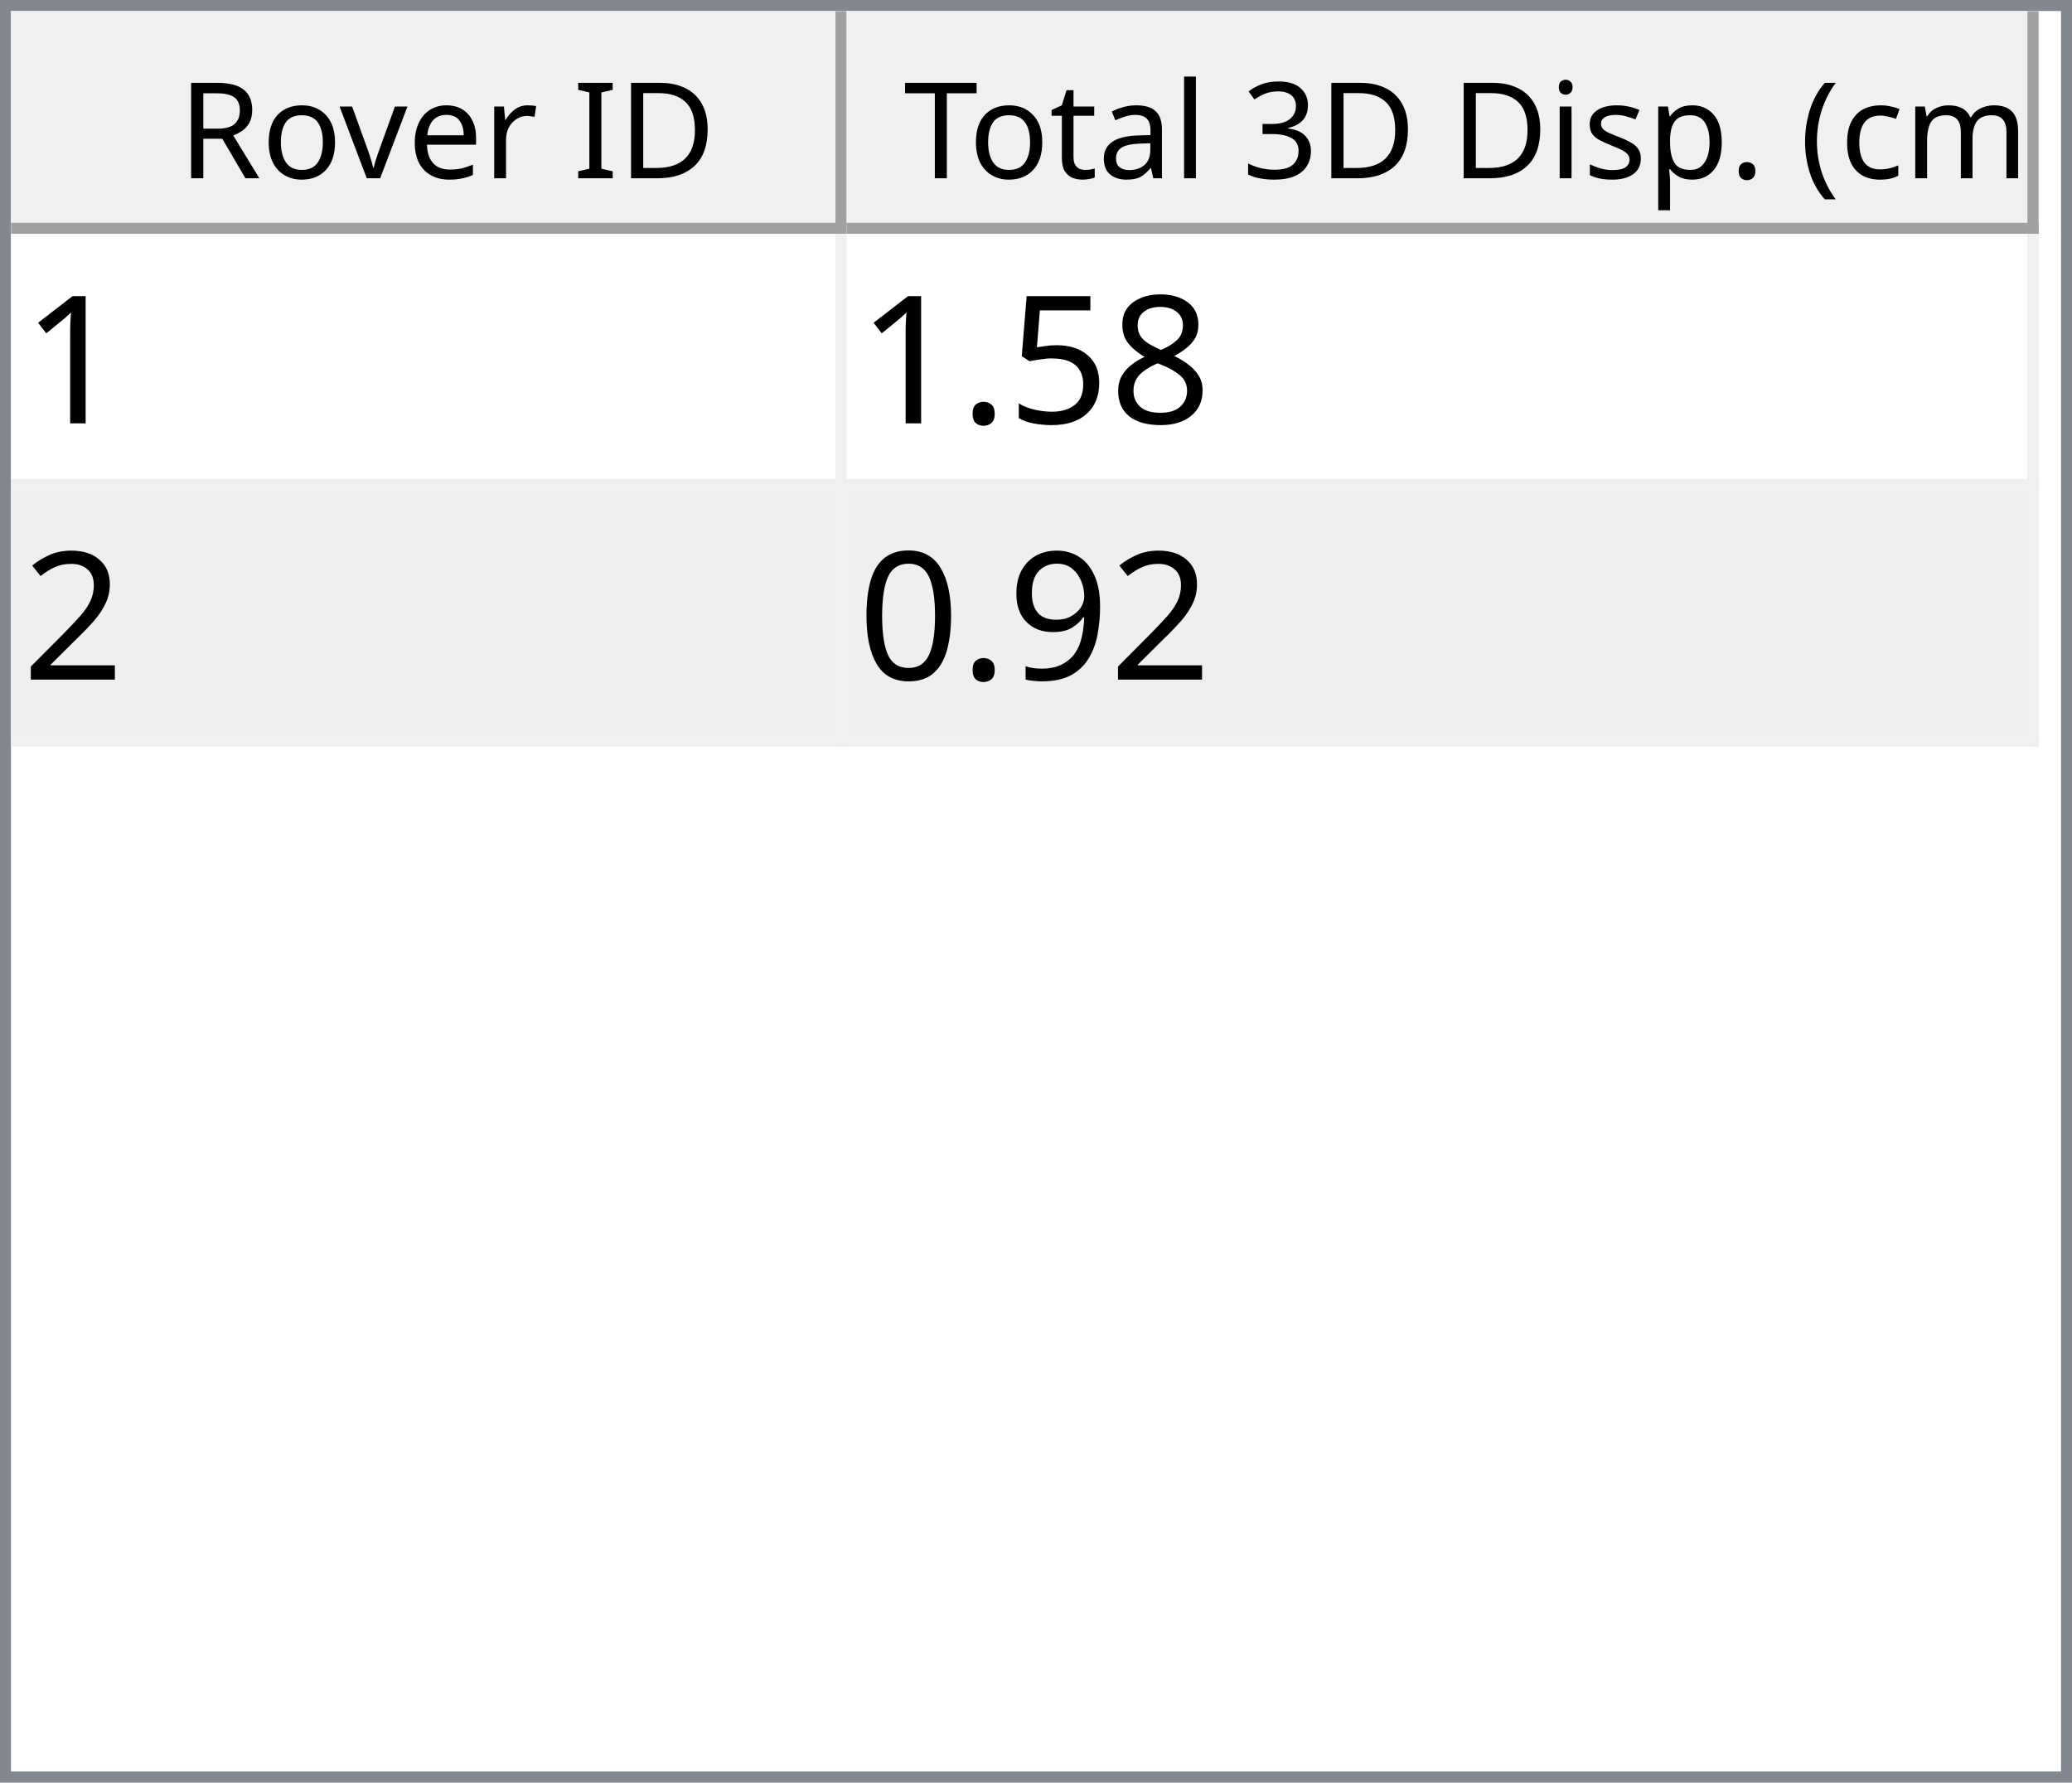
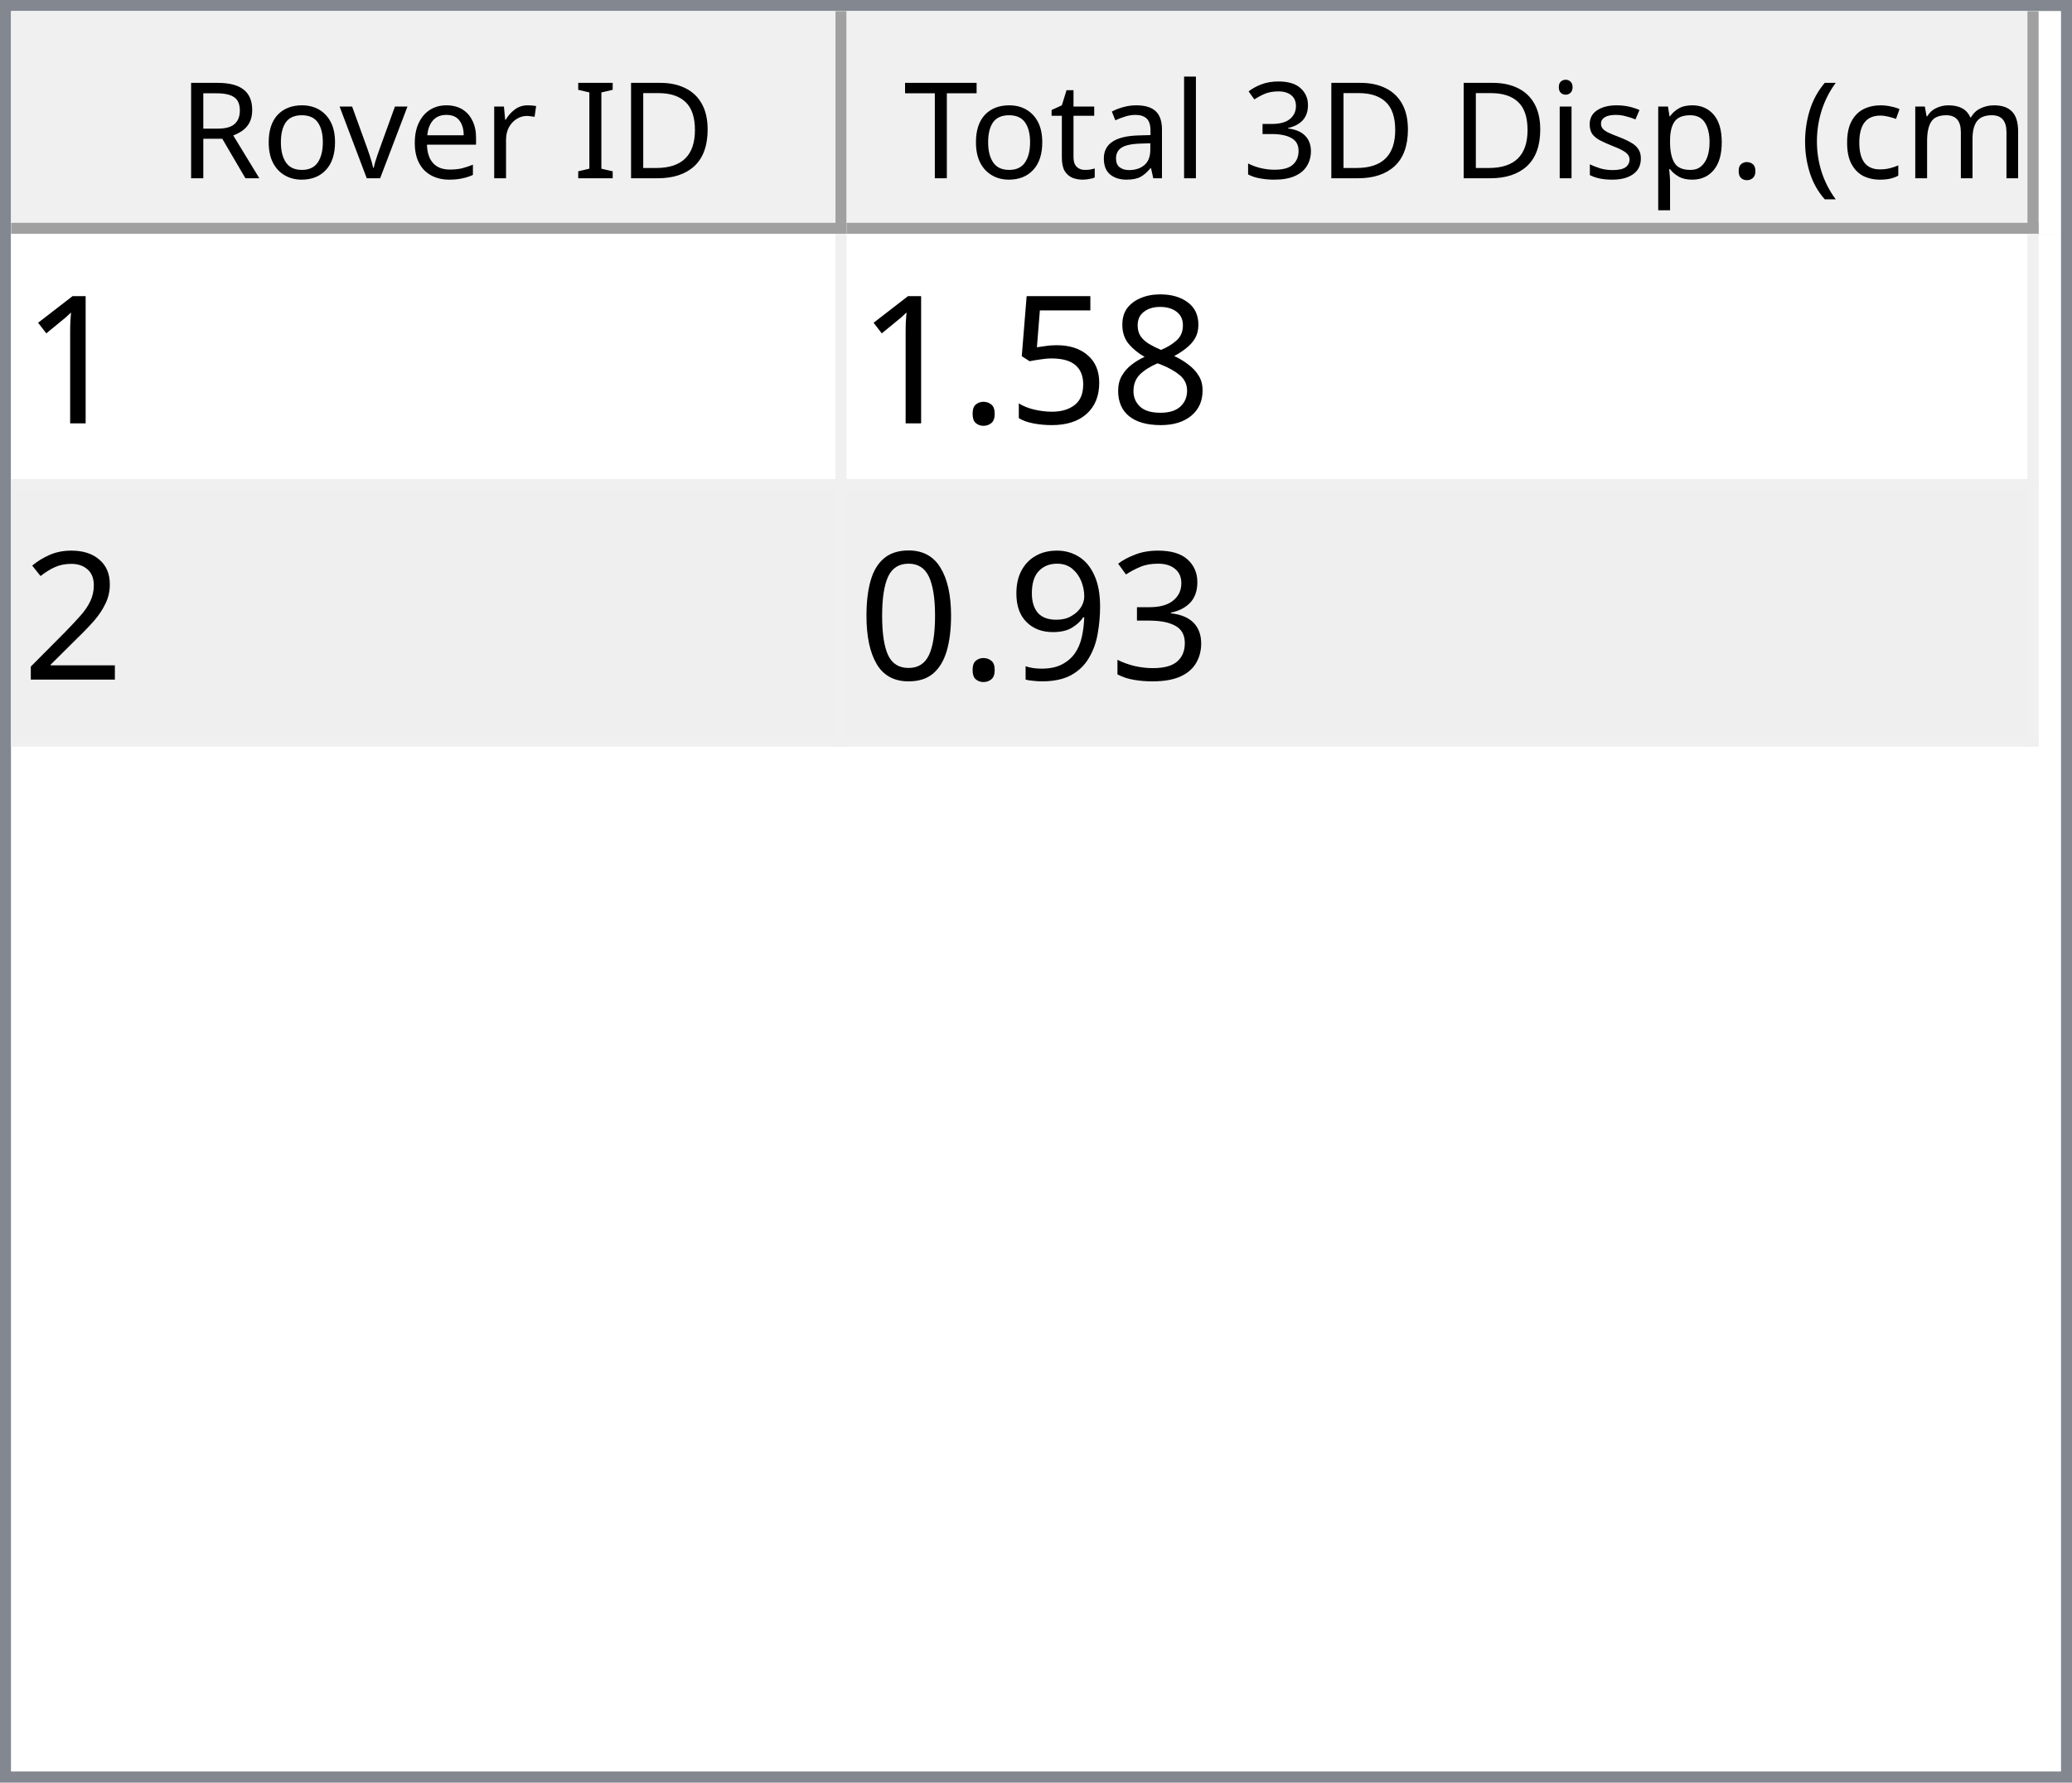
<svg xmlns="http://www.w3.org/2000/svg" style="fill-opacity:1; color-rendering:auto; color-interpolation:auto; text-rendering:auto; stroke:black; stroke-linecap:square; stroke-miterlimit:10; shape-rendering:auto; stroke-opacity:1; fill:black; stroke-dasharray:none; font-weight:normal; stroke-width:1; font-family:'Dialog'; font-style:normal; stroke-linejoin:miter; font-size:12px; stroke-dashoffset:0; image-rendering:auto;" width="186" height="160">
  <defs id="genericDefs" />
  <g>
    <defs id="defs1">
      <clipPath clipPathUnits="userSpaceOnUse" id="clipPath1">
        <path d="M0 0 L186 0 L186 160 L0 160 L0 0 Z" />
      </clipPath>
      <clipPath clipPathUnits="userSpaceOnUse" id="clipPath2">
        <path d="M0 0 L0 160 L186 160 L186 0 Z" />
      </clipPath>
      <clipPath clipPathUnits="userSpaceOnUse" id="clipPath3">
        <path d="M0 0 L0 20 L184 20 L184 0 Z" />
      </clipPath>
      <clipPath clipPathUnits="userSpaceOnUse" id="clipPath4">
        <path d="M0 0 L0 20 L75 20 L75 0 Z" />
      </clipPath>
      <clipPath clipPathUnits="userSpaceOnUse" id="clipPath5">
        <path d="M1 1 L1 19 L74 19 L74 1 Z" />
      </clipPath>
      <clipPath clipPathUnits="userSpaceOnUse" id="clipPath6">
        <path d="M0 0 L0 18 L73 18 L73 0 Z" />
      </clipPath>
      <clipPath clipPathUnits="userSpaceOnUse" id="clipPath7">
        <path d="M-0.5 -0.5 L-0.5 19.5 L74.5 19.5 L74.5 -0.5 Z" />
      </clipPath>
      <clipPath clipPathUnits="userSpaceOnUse" id="clipPath8">
        <path d="M0 0 L0 20 L107 20 L107 0 Z" />
      </clipPath>
      <clipPath clipPathUnits="userSpaceOnUse" id="clipPath9">
        <path d="M1 1 L1 19 L106 19 L106 1 Z" />
      </clipPath>
      <clipPath clipPathUnits="userSpaceOnUse" id="clipPath10">
        <path d="M0 0 L0 18 L105 18 L105 0 Z" />
      </clipPath>
      <clipPath clipPathUnits="userSpaceOnUse" id="clipPath11">
        <path d="M-0.5 -0.5 L-0.5 19.5 L106.5 19.5 L106.5 -0.5 Z" />
      </clipPath>
      <clipPath clipPathUnits="userSpaceOnUse" id="clipPath12">
        <path d="M0 0 L0 138 L184 138 L184 0 Z" />
      </clipPath>
      <clipPath clipPathUnits="userSpaceOnUse" id="clipPath13">
        <path d="M0 0 L0 46 L182 46 L182 0 Z" />
      </clipPath>
      <clipPath clipPathUnits="userSpaceOnUse" id="clipPath14">
        <path d="M-0.5 -0.5 L-0.5 45.5 L181.5 45.5 L181.5 -0.5 Z" />
      </clipPath>
      <clipPath clipPathUnits="userSpaceOnUse" id="clipPath15">
        <path d="M0 0 L0 22 L74 22 L74 0 Z" />
      </clipPath>
      <clipPath clipPathUnits="userSpaceOnUse" id="clipPath16">
        <path d="M0 0 L0 22 L106 22 L106 0 Z" />
      </clipPath>
      <font horiz-adv-x="64.551" id="font1">
        <font-face ascent="107.91" descent="25.098" units-per-em="100" style="font-style:normal; font-family:Segoe UI; font-weight:normal;" />
        <missing-glyph horiz-adv-x="64.551" d="M8.109 0 L8.109 68.266 L56.453 68.266 L56.453 0 L8.109 0 ZM15.328 7.234 L49.219 7.234 L49.219 61.031 L15.328 61.031 L15.328 7.234 Z" />
        <glyph unicode="D" horiz-adv-x="70.117" d="M9.188 0 L9.188 70.016 L28.516 70.016 Q65.531 70.016 65.531 35.891 Q65.531 19.672 55.25 9.836 Q44.969 0 27.734 0 L9.188 0 ZM17.391 62.594 L17.391 7.422 L27.828 7.422 Q41.609 7.422 49.273 14.797 Q56.938 22.172 56.938 35.688 Q56.938 62.594 28.328 62.594 L17.391 62.594 Z" />
        <glyph unicode="I" horiz-adv-x="26.611" d="M17.391 0 L9.188 0 L9.188 70.016 L17.391 70.016 L17.391 0 Z" />
        <glyph unicode=" " horiz-adv-x="27.393" d="" />
        <glyph unicode="r" horiz-adv-x="34.766" d="M34.188 41.891 Q32.078 43.5 28.125 43.5 Q23 43.5 19.555 38.672 Q16.109 33.844 16.109 25.484 L16.109 0 L8.109 0 L8.109 50 L16.109 50 L16.109 39.703 L16.312 39.703 Q18.016 44.969 21.531 47.922 Q25.047 50.875 29.391 50.875 Q32.516 50.875 34.188 50.203 L34.188 41.891 Z" />
        <glyph unicode="e" horiz-adv-x="52.295" d="M48.297 23 L12.984 23 Q13.188 14.656 17.484 10.109 Q21.781 5.562 29.297 5.562 Q37.75 5.562 44.828 11.141 L44.828 3.609 Q38.234 -1.172 27.391 -1.172 Q16.797 -1.172 10.742 5.641 Q4.688 12.453 4.688 24.812 Q4.688 36.469 11.305 43.82 Q17.922 51.172 27.734 51.172 Q37.547 51.172 42.922 44.828 Q48.297 38.484 48.297 27.203 L48.297 23 ZM40.094 29.781 Q40.047 36.719 36.75 40.578 Q33.453 44.438 27.594 44.438 Q21.922 44.438 17.969 40.383 Q14.016 36.328 13.094 29.781 L40.094 29.781 Z" />
        <glyph unicode="v" horiz-adv-x="47.9" d="M47.406 50 L27.484 0 L19.625 0 L0.688 50 L9.469 50 L22.172 13.672 Q23.578 9.672 23.922 6.688 L24.125 6.688 Q24.609 10.453 25.688 13.484 L38.969 50 L47.406 50 Z" />
        <glyph unicode="o" horiz-adv-x="58.594" d="M29 -1.172 Q17.922 -1.172 11.305 5.836 Q4.688 12.844 4.688 24.422 Q4.688 37.016 11.57 44.094 Q18.453 51.172 30.172 51.172 Q41.359 51.172 47.633 44.289 Q53.906 37.406 53.906 25.203 Q53.906 13.234 47.141 6.031 Q40.375 -1.172 29 -1.172 ZM29.594 44.438 Q21.875 44.438 17.383 39.188 Q12.891 33.938 12.891 24.703 Q12.891 15.828 17.43 10.695 Q21.969 5.562 29.594 5.562 Q37.359 5.562 41.531 10.594 Q45.703 15.625 45.703 24.906 Q45.703 34.281 41.531 39.359 Q37.359 44.438 29.594 44.438 Z" />
        <glyph unicode="R" horiz-adv-x="59.814" d="M59.375 0 L49.609 0 L37.891 19.625 Q36.281 22.359 34.766 24.289 Q33.25 26.219 31.664 27.438 Q30.078 28.656 28.25 29.219 Q26.422 29.781 24.125 29.781 L17.391 29.781 L17.391 0 L9.188 0 L9.188 70.016 L30.078 70.016 Q34.672 70.016 38.555 68.867 Q42.438 67.719 45.289 65.375 Q48.141 63.031 49.758 59.547 Q51.375 56.062 51.375 51.375 Q51.375 47.703 50.273 44.656 Q49.172 41.609 47.148 39.211 Q45.125 36.812 42.266 35.133 Q39.406 33.453 35.844 32.516 L35.844 32.328 Q37.594 31.547 38.891 30.547 Q40.188 29.547 41.359 28.18 Q42.531 26.812 43.68 25.078 Q44.828 23.344 46.234 21.047 L59.375 0 ZM17.391 62.594 L17.391 37.203 L28.516 37.203 Q31.594 37.203 34.203 38.133 Q36.812 39.062 38.719 40.797 Q40.625 42.531 41.703 45.047 Q42.781 47.562 42.781 50.688 Q42.781 56.297 39.141 59.445 Q35.5 62.594 28.609 62.594 L17.391 62.594 Z" />
        <glyph unicode=")" horiz-adv-x="30.176" d="M8.297 -15.922 L1.172 -15.922 Q16.406 2.344 16.406 26.812 Q16.406 51.469 1.078 70.016 L8.297 70.016 Q23.531 52.156 23.531 26.703 Q23.531 1.375 8.297 -15.922 Z" />
        <glyph unicode="m" horiz-adv-x="86.133" d="M79.109 0 L71.094 0 L71.094 28.719 Q71.094 37.016 68.531 40.727 Q65.969 44.438 59.906 44.438 Q54.781 44.438 51.195 39.75 Q47.609 35.062 47.609 28.516 L47.609 0 L39.594 0 L39.594 29.688 Q39.594 44.438 28.219 44.438 Q22.953 44.438 19.531 40.016 Q16.109 35.594 16.109 28.516 L16.109 0 L8.109 0 L8.109 50 L16.109 50 L16.109 42.094 L16.312 42.094 Q21.625 51.172 31.844 51.172 Q36.969 51.172 40.773 48.312 Q44.578 45.453 46 40.828 Q51.562 51.172 62.594 51.172 Q79.109 51.172 79.109 30.812 L79.109 0 Z" />
        <glyph unicode="c" horiz-adv-x="46.191" d="M42.188 2.297 Q36.422 -1.172 28.516 -1.172 Q17.828 -1.172 11.258 5.789 Q4.688 12.75 4.688 23.828 Q4.688 36.188 11.766 43.68 Q18.844 51.172 30.672 51.172 Q37.25 51.172 42.281 48.734 L42.281 40.531 Q36.719 44.438 30.375 44.438 Q22.703 44.438 17.797 38.945 Q12.891 33.453 12.891 24.516 Q12.891 15.719 17.508 10.641 Q22.125 5.562 29.891 5.562 Q36.422 5.562 42.188 9.906 L42.188 2.297 Z" />
        <glyph unicode="(" horiz-adv-x="30.176" d="M29.109 -15.922 L21.969 -15.922 Q6.844 1.375 6.844 26.703 Q6.844 52.156 21.969 70.016 L29.203 70.016 Q13.875 51.469 13.875 26.812 Q13.875 2.344 29.109 -15.922 Z" />
        <glyph unicode="." horiz-adv-x="21.68" d="M10.891 -1.078 Q8.641 -1.078 7.055 0.539 Q5.469 2.156 5.469 4.391 Q5.469 6.641 7.055 8.273 Q8.641 9.906 10.891 9.906 Q13.188 9.906 14.797 8.273 Q16.406 6.641 16.406 4.391 Q16.406 2.156 14.797 0.539 Q13.188 -1.078 10.891 -1.078 Z" />
        <glyph unicode="p" horiz-adv-x="58.789" d="M16.312 7.234 L16.109 7.234 L16.109 -23 L8.109 -23 L8.109 50 L16.109 50 L16.109 41.219 L16.312 41.219 Q22.219 51.172 33.594 51.172 Q43.266 51.172 48.688 44.461 Q54.109 37.75 54.109 26.469 Q54.109 13.922 48 6.375 Q41.891 -1.172 31.297 -1.172 Q21.578 -1.172 16.312 7.234 ZM16.109 27.391 L16.109 20.406 Q16.109 14.203 20.141 9.883 Q24.172 5.562 30.375 5.562 Q37.641 5.562 41.773 11.133 Q45.906 16.703 45.906 26.609 Q45.906 34.969 42.047 39.703 Q38.188 44.438 31.594 44.438 Q24.609 44.438 20.359 39.578 Q16.109 34.719 16.109 27.391 Z" />
        <glyph unicode="s" horiz-adv-x="42.432" d="M5.078 1.812 L5.078 10.406 Q11.625 5.562 19.484 5.562 Q30.031 5.562 30.031 12.594 Q30.031 14.594 29.125 15.992 Q28.219 17.391 26.68 18.461 Q25.141 19.531 23.07 20.383 Q21 21.234 18.609 22.172 Q15.281 23.484 12.766 24.828 Q10.25 26.172 8.57 27.859 Q6.891 29.547 6.031 31.695 Q5.172 33.844 5.172 36.719 Q5.172 40.234 6.789 42.945 Q8.406 45.656 11.086 47.484 Q13.766 49.312 17.211 50.242 Q20.656 51.172 24.312 51.172 Q30.812 51.172 35.938 48.922 L35.938 40.828 Q30.422 44.438 23.25 44.438 Q21 44.438 19.195 43.922 Q17.391 43.406 16.094 42.477 Q14.797 41.547 14.086 40.258 Q13.375 38.969 13.375 37.406 Q13.375 35.453 14.086 34.133 Q14.797 32.812 16.164 31.789 Q17.531 30.766 19.484 29.938 Q21.438 29.109 23.922 28.125 Q27.25 26.859 29.883 25.516 Q32.516 24.172 34.375 22.484 Q36.234 20.797 37.234 18.602 Q38.234 16.406 38.234 13.375 Q38.234 9.672 36.602 6.938 Q34.969 4.203 32.234 2.398 Q29.5 0.594 25.93 -0.289 Q22.359 -1.172 18.453 -1.172 Q10.75 -1.172 5.078 1.812 Z" />
        <glyph unicode="i" horiz-adv-x="24.219" d="M12.203 62.703 Q10.062 62.703 8.547 64.164 Q7.031 65.625 7.031 67.875 Q7.031 70.125 8.547 71.609 Q10.062 73.094 12.203 73.094 Q14.406 73.094 15.945 71.609 Q17.484 70.125 17.484 67.875 Q17.484 65.719 15.945 64.211 Q14.406 62.703 12.203 62.703 ZM16.109 0 L8.109 0 L8.109 50 L16.109 50 L16.109 0 Z" />
        <glyph unicode="3" horiz-adv-x="53.906" d="M46.531 19.828 Q46.531 15.094 44.75 11.211 Q42.969 7.328 39.719 4.57 Q36.469 1.812 31.93 0.297 Q27.391 -1.219 21.922 -1.219 Q11.922 -1.219 6 2.594 L6 11.188 Q13.094 5.609 22.219 5.609 Q25.875 5.609 28.828 6.539 Q31.781 7.469 33.906 9.227 Q36.031 10.984 37.18 13.477 Q38.328 15.969 38.328 19.094 Q38.328 32.812 18.797 32.812 L12.984 32.812 L12.984 39.594 L18.5 39.594 Q35.797 39.594 35.797 52.484 Q35.797 64.406 22.609 64.406 Q15.188 64.406 8.688 59.422 L8.688 67.188 Q15.375 71.188 24.609 71.188 Q29 71.188 32.57 69.969 Q36.141 68.75 38.68 66.555 Q41.219 64.359 42.609 61.281 Q44 58.203 44 54.5 Q44 40.672 30.031 36.719 L30.031 36.531 Q33.594 36.141 36.625 34.797 Q39.656 33.453 41.852 31.305 Q44.047 29.156 45.289 26.25 Q46.531 23.344 46.531 19.828 Z" />
        <glyph unicode="l" horiz-adv-x="24.219" d="M16.109 0 L8.109 0 L8.109 74.031 L16.109 74.031 L16.109 0 Z" />
        <glyph unicode="a" horiz-adv-x="50.879" d="M43.891 0 L35.891 0 L35.891 7.812 L35.688 7.812 Q30.469 -1.172 20.312 -1.172 Q12.844 -1.172 8.617 2.781 Q4.391 6.734 4.391 13.281 Q4.391 27.297 20.906 29.594 L35.891 31.688 Q35.891 44.438 25.594 44.438 Q16.547 44.438 9.281 38.281 L9.281 46.484 Q16.656 51.172 26.266 51.172 Q43.891 51.172 43.891 32.516 L43.891 0 ZM35.891 25.297 L23.828 23.641 Q18.266 22.859 15.43 20.875 Q12.594 18.891 12.594 13.875 Q12.594 10.203 15.211 7.883 Q17.828 5.562 22.172 5.562 Q28.125 5.562 32.008 9.742 Q35.891 13.922 35.891 20.312 L35.891 25.297 Z" />
        <glyph unicode="t" horiz-adv-x="33.887" d="M31.297 0.484 Q28.469 -1.078 23.828 -1.078 Q10.688 -1.078 10.688 13.578 L10.688 43.172 L2.094 43.172 L2.094 50 L10.688 50 L10.688 62.203 L18.703 64.797 L18.703 50 L31.297 50 L31.297 43.172 L18.703 43.172 L18.703 14.984 Q18.703 9.969 20.414 7.82 Q22.125 5.672 26.078 5.672 Q29.109 5.672 31.297 7.328 L31.297 0.484 Z" />
        <glyph unicode="T" horiz-adv-x="52.393" d="M50.594 62.594 L30.375 62.594 L30.375 0 L22.172 0 L22.172 62.594 L2 62.594 L2 70.016 L50.594 70.016 L50.594 62.594 Z" />
      </font>
      <font horiz-adv-x="75.0" id="font2">
        <font-face ascent="100.537" descent="21.973" units-per-em="100" style="font-style:normal; font-family:sans-serif; font-weight:normal;" />
        <missing-glyph horiz-adv-x="75.0" d="M12.5 0 L12.5 62.5 L62.5 62.5 L62.5 0 L12.5 0 ZM14.062 1.562 L60.938 1.562 L60.938 60.938 L14.062 60.938 L14.062 1.562 Z" />
        <glyph unicode="1" horiz-adv-x="55.615" d="M37.25 0 L28.469 0 L28.469 56 Q25.297 52.984 20.141 49.953 Q14.984 46.922 10.891 45.406 L10.891 53.906 Q18.266 57.375 23.781 62.305 Q29.297 67.234 31.594 71.875 L37.25 71.875 L37.25 0 Z" />
        <glyph unicode="8" horiz-adv-x="55.615" d="M17.672 38.812 Q12.203 40.828 9.57 44.539 Q6.938 48.25 6.938 53.422 Q6.938 61.234 12.555 66.555 Q18.172 71.875 27.484 71.875 Q36.859 71.875 42.578 66.43 Q48.297 60.984 48.297 53.172 Q48.297 48.188 45.68 44.508 Q43.062 40.828 37.75 38.812 Q44.344 36.672 47.781 31.883 Q51.219 27.094 51.219 20.453 Q51.219 11.281 44.727 5.031 Q38.234 -1.219 27.641 -1.219 Q17.047 -1.219 10.547 5.055 Q4.047 11.328 4.047 20.703 Q4.047 27.688 7.594 32.398 Q11.141 37.109 17.672 38.812 ZM15.922 53.719 Q15.922 48.641 19.195 45.414 Q22.469 42.188 27.688 42.188 Q32.766 42.188 36.016 45.383 Q39.266 48.578 39.266 53.219 Q39.266 58.062 35.914 61.359 Q32.562 64.656 27.594 64.656 Q22.562 64.656 19.242 61.43 Q15.922 58.203 15.922 53.719 ZM13.094 20.656 Q13.094 16.891 14.875 13.375 Q16.656 9.859 20.172 7.93 Q23.688 6 27.734 6 Q34.031 6 38.133 10.055 Q42.234 14.109 42.234 20.359 Q42.234 26.703 38.016 30.859 Q33.797 35.016 27.438 35.016 Q21.234 35.016 17.164 30.914 Q13.094 26.812 13.094 20.656 Z" />
        <glyph unicode="5" horiz-adv-x="55.615" d="M4.156 18.75 L13.375 19.531 Q14.406 12.797 18.141 9.398 Q21.875 6 27.156 6 Q33.5 6 37.891 10.789 Q42.281 15.578 42.281 23.484 Q42.281 31 38.062 35.352 Q33.844 39.703 27 39.703 Q22.75 39.703 19.336 37.773 Q15.922 35.844 13.969 32.766 L5.719 33.844 L12.641 70.609 L48.25 70.609 L48.25 62.203 L19.672 62.203 L15.828 42.969 Q22.266 47.469 29.344 47.469 Q38.719 47.469 45.164 40.969 Q51.609 34.469 51.609 24.266 Q51.609 14.547 45.953 7.469 Q39.062 -1.219 27.156 -1.219 Q17.391 -1.219 11.211 4.25 Q5.031 9.719 4.156 18.75 Z" />
        <glyph unicode="." horiz-adv-x="27.783" d="M9.078 0 L9.078 10.016 L19.094 10.016 L19.094 0 L9.078 0 Z" />
        <glyph unicode="2" horiz-adv-x="55.615" d="M50.344 8.453 L50.344 0 L3.031 0 Q2.938 3.172 4.047 6.109 Q5.859 10.938 9.836 15.625 Q13.812 20.312 21.344 26.469 Q33.016 36.031 37.117 41.625 Q41.219 47.219 41.219 52.203 Q41.219 57.422 37.477 61.008 Q33.734 64.594 27.734 64.594 Q21.391 64.594 17.578 60.789 Q13.766 56.984 13.719 50.25 L4.688 51.172 Q5.609 61.281 11.664 66.578 Q17.719 71.875 27.938 71.875 Q38.234 71.875 44.242 66.164 Q50.25 60.453 50.25 52 Q50.25 47.703 48.492 43.555 Q46.734 39.406 42.656 34.812 Q38.578 30.219 29.109 22.219 Q21.188 15.578 18.945 13.211 Q16.703 10.844 15.234 8.453 L50.344 8.453 Z" />
+         <glyph unicode="3" horiz-adv-x="55.615" d="M4.203 18.891 L12.984 20.062 Q14.5 12.594 18.141 9.297 Q21.781 6 27 6 Q33.203 6 37.477 10.297 Q41.75 14.594 41.75 20.953 Q41.75 27 37.797 30.93 Q33.844 34.859 27.734 34.859 Q25.25 34.859 21.531 33.891 L22.516 41.609 Q23.391 41.5 23.922 41.5 Q29.547 41.5 34.039 44.43 Q38.531 47.359 38.531 53.469 Q38.531 58.297 35.258 61.477 Q31.984 64.656 26.812 64.656 Q21.688 64.656 18.266 61.43 Q14.844 58.203 13.875 51.766 L5.078 53.328 Q6.688 62.156 12.398 67.016 Q18.109 71.875 26.609 71.875 Q32.469 71.875 37.398 69.359 Q42.328 66.844 44.945 62.5 Q47.562 58.156 47.562 53.266 Q47.562 48.641 45.07 44.828 Q42.578 41.016 37.703 38.766 Q44.047 37.312 47.562 32.695 Q51.078 28.078 51.078 21.141 Q51.078 11.766 44.242 5.25 Q37.406 -1.266 26.953 -1.266 Q17.531 -1.266 11.305 4.352 Q5.078 9.969 4.203 18.891 Z" />
        <glyph unicode="9" horiz-adv-x="55.615" d="M5.469 16.547 L13.922 17.328 Q14.984 11.375 18.016 8.688 Q21.047 6 25.781 6 Q29.828 6 32.883 7.859 Q35.938 9.719 37.891 12.82 Q39.844 15.922 41.164 21.195 Q42.484 26.469 42.484 31.938 Q42.484 32.516 42.438 33.688 Q39.797 29.5 35.234 26.883 Q30.672 24.266 25.344 24.266 Q16.453 24.266 10.305 30.711 Q4.156 37.156 4.156 47.703 Q4.156 58.594 10.578 65.234 Q17 71.875 26.656 71.875 Q33.641 71.875 39.43 68.117 Q45.219 64.359 48.219 57.398 Q51.219 50.438 51.219 37.25 Q51.219 23.531 48.242 15.406 Q45.266 7.281 39.383 3.031 Q33.5 -1.219 25.594 -1.219 Q17.188 -1.219 11.867 3.445 Q6.547 8.109 5.469 16.547 ZM41.453 48.141 Q41.453 55.719 37.43 60.156 Q33.406 64.594 27.734 64.594 Q21.875 64.594 17.531 59.812 Q13.188 55.031 13.188 47.406 Q13.188 40.578 17.312 36.305 Q21.438 32.031 27.484 32.031 Q33.594 32.031 37.523 36.305 Q41.453 40.578 41.453 48.141 Z" />
        <glyph unicode="0" horiz-adv-x="55.615" d="M4.156 35.297 Q4.156 48 6.766 55.742 Q9.375 63.484 14.523 67.68 Q19.672 71.875 27.484 71.875 Q33.25 71.875 37.594 69.555 Q41.938 67.234 44.773 62.867 Q47.609 58.5 49.219 52.227 Q50.828 45.953 50.828 35.297 Q50.828 22.703 48.242 14.969 Q45.656 7.234 40.508 3.008 Q35.359 -1.219 27.484 -1.219 Q17.141 -1.219 11.234 6.203 Q4.156 15.141 4.156 35.297 ZM13.188 35.297 Q13.188 17.672 17.312 11.836 Q21.438 6 27.484 6 Q33.547 6 37.672 11.859 Q41.797 17.719 41.797 35.297 Q41.797 52.984 37.672 58.789 Q33.547 64.594 27.391 64.594 Q21.344 64.594 17.719 59.469 Q13.188 52.938 13.188 35.297 Z" />
      </font>
    </defs>
    <g style="fill:white; stroke:white;">
      <rect x="0" y="0" width="186" style="clip-path:url(#clipPath1); stroke:none;" height="160" />
    </g>
    <g style="fill:white; text-rendering:optimizeSpeed; color-rendering:optimizeSpeed; image-rendering:optimizeSpeed; shape-rendering:crispEdges; stroke:white; color-interpolation:sRGB;">
      <rect x="0" width="186" height="160" y="0" style="stroke:none;" />
      <path style="stroke:none;" d="M0 160 L186 160 L186 0 L0 0 Z" />
    </g>
    <g style="fill:rgb(240,240,240); font-family:'Segoe UI'; stroke:rgb(240,240,240);">
      <rect x="0" y="0" width="186" style="clip-path:url(#clipPath2); stroke:none;" height="160" />
    </g>
    <g style="fill:rgb(130,135,144); font-family:'Segoe UI'; stroke:rgb(130,135,144);">
      <path d="M0 0 L186 0 L186 160 L0 160 L0 0 ZM1 1 L185 1 L185 159 L1 159 L1 1 Z" style="fill-rule:evenodd; clip-path:url(#clipPath2); stroke:none;" />
    </g>
    <g style="fill:white; font-family:'Segoe UI'; stroke:white;" transform="translate(1,1)">
      <rect x="0" y="0" width="184" style="clip-path:url(#clipPath3); stroke:none;" height="20" />
    </g>
    <g style="fill:rgb(240,240,240); font-family:'Segoe UI'; stroke:rgb(240,240,240);" transform="translate(1,1)">
      <rect x="0" y="0" width="75" style="clip-path:url(#clipPath4); stroke:none;" height="20" />
    </g>
    <g style="font-family:'Segoe UI';" transform="translate(2,2)">
      <text x="14" xml:space="preserve" y="14" style="clip-path:url(#clipPath6); stroke:none;">Rover ID</text>
    </g>
    <g style="fill:rgb(160,160,160); font-family:'Segoe UI'; stroke:rgb(160,160,160); stroke-linejoin:bevel;" transform="translate(1.5,1.5)">
      <line x1="74" x2="74" y1="0" style="fill:none; clip-path:url(#clipPath7);" y2="19" />
    </g>
    <g style="fill:rgb(160,160,160); font-family:'Segoe UI'; stroke:rgb(160,160,160); stroke-linejoin:bevel;" transform="matrix(1,0,0,1,1,1) translate(0.5,0.5)">
      <line x1="0" x2="74" y1="19" style="fill:none; clip-path:url(#clipPath7);" y2="19" />
    </g>
    <g style="fill:rgb(240,240,240); font-family:'Segoe UI'; stroke:rgb(240,240,240);" transform="translate(76,1)">
      <rect x="0" y="0" width="107" style="clip-path:url(#clipPath8); stroke:none;" height="20" />
    </g>
    <g style="font-family:'Segoe UI';" transform="translate(77,2)">
      <text x="1" xml:space="preserve" y="14" style="clip-path:url(#clipPath10); stroke:none;"> Total 3D Disp. (cm)</text>
    </g>
    <g style="fill:rgb(160,160,160); font-family:'Segoe UI'; stroke:rgb(160,160,160); stroke-linejoin:bevel;" transform="translate(76.5,1.5)">
      <line x1="106" x2="106" y1="0" style="fill:none; clip-path:url(#clipPath11);" y2="19" />
    </g>
    <g style="fill:rgb(160,160,160); font-family:'Segoe UI'; stroke:rgb(160,160,160); stroke-linejoin:bevel;" transform="matrix(1,0,0,1,76,1) translate(0.5,0.5)">
      <line x1="0" x2="106" y1="19" style="fill:none; clip-path:url(#clipPath11);" y2="19" />
    </g>
    <g style="fill:white; font-family:'Segoe UI'; stroke:white;" transform="translate(1,21)">
      <rect x="0" y="0" width="184" style="clip-path:url(#clipPath12); stroke:none;" height="138" />
    </g>
    <g style="fill:rgb(240,240,240); font-size:16px; font-family:sans-serif; stroke:rgb(240,240,240);" transform="translate(1,21)">
      <rect x="0" y="0" width="182" style="clip-path:url(#clipPath13); stroke:none;" height="46" />
      <line transform="translate(0.5,0.5)" x1="0" x2="181" y1="22" style="clip-path:url(#clipPath14); fill:none; stroke-linejoin:bevel;" y2="22" />
    </g>
    <g transform="matrix(1,0,0,1,1,21) translate(0.5,0.5)" style="fill:rgb(240,240,240); font-size:16px; font-family:sans-serif; stroke:rgb(240,240,240); stroke-linejoin:bevel;">
      <line x1="0" x2="181" y1="45" style="fill:none; clip-path:url(#clipPath14);" y2="45" />
    </g>
    <g transform="matrix(1,0,0,1,1,21) translate(0.5,0.5)" style="fill:rgb(240,240,240); font-size:16px; font-family:sans-serif; stroke:rgb(240,240,240); stroke-linejoin:bevel;">
      <line x1="74" x2="74" y1="0" style="fill:none; clip-path:url(#clipPath14);" y2="45" />
    </g>
    <g transform="matrix(1,0,0,1,1,21) translate(0.5,0.5)" style="fill:rgb(240,240,240); font-size:16px; font-family:sans-serif; stroke:rgb(240,240,240); stroke-linejoin:bevel;">
      <line x1="181" x2="181" y1="0" style="fill:none; clip-path:url(#clipPath14);" y2="45" />
    </g>
    <g style="fill:white; font-size:16px; font-family:sans-serif; stroke:white;" transform="matrix(1,0,0,1,1,21)">
      <rect x="0" y="0" width="74" style="clip-path:url(#clipPath15); stroke:none;" height="22" />
      <text x="1" y="17" style="fill:black; clip-path:url(#clipPath15); stroke:none;" xml:space="preserve">1</text>
    </g>
    <g style="fill:white; font-size:16px; font-family:sans-serif; stroke:white;" transform="matrix(1,0,0,1,1,21) translate(75,0)">
      <rect x="0" y="0" width="106" style="clip-path:url(#clipPath16); stroke:none;" height="22" />
      <text x="1" y="17" style="fill:black; clip-path:url(#clipPath16); stroke:none;" xml:space="preserve">1.58</text>
    </g>
    <g style="fill:rgb(239,239,239); font-size:16px; font-family:sans-serif; stroke:rgb(239,239,239);" transform="matrix(1,0,0,1,1,21) translate(0,23)">
      <rect x="0" y="0" width="74" style="clip-path:url(#clipPath15); stroke:none;" height="22" />
      <text x="1" y="17" style="fill:black; clip-path:url(#clipPath15); stroke:none;" xml:space="preserve">2</text>
    </g>
    <g style="fill:rgb(239,239,239); font-size:16px; font-family:sans-serif; stroke:rgb(239,239,239);" transform="matrix(1,0,0,1,1,21) translate(75,23)">
      <rect x="0" y="0" width="106" style="clip-path:url(#clipPath16); stroke:none;" height="22" />
-       <text x="1" y="17" style="fill:black; clip-path:url(#clipPath16); stroke:none;" xml:space="preserve">0.92</text>
+       <text x="1" y="17" style="fill:black; clip-path:url(#clipPath16); stroke:none;" xml:space="preserve">0.93</text>
    </g>
  </g>
</svg>
